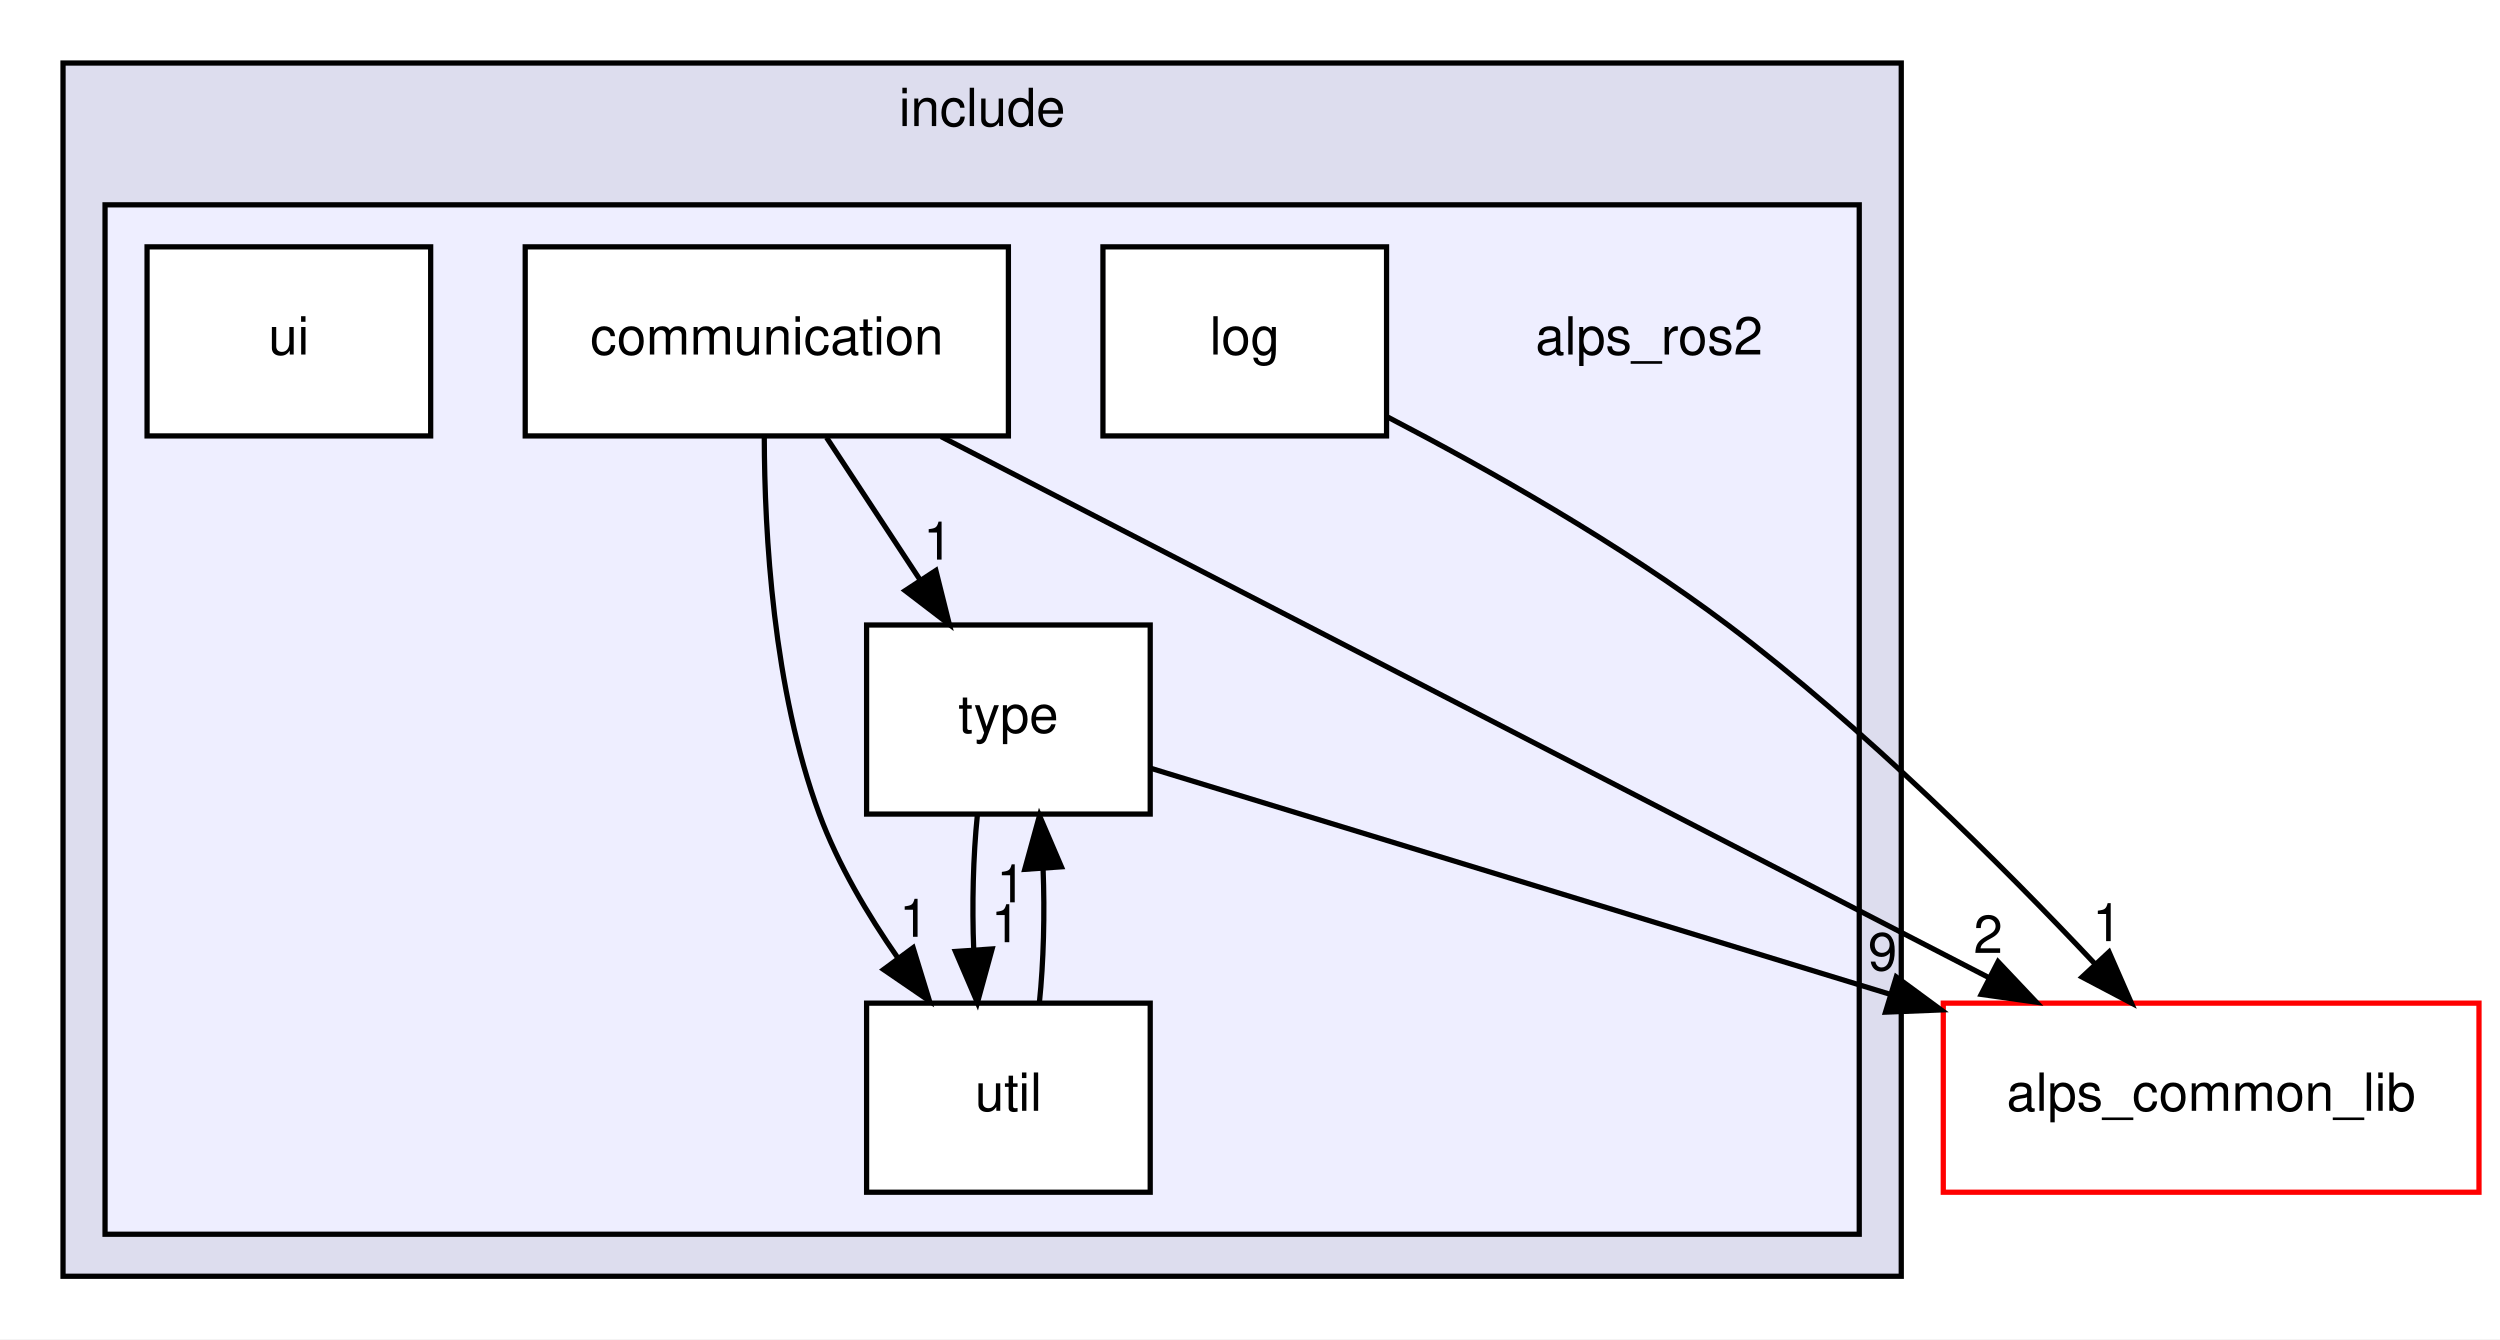
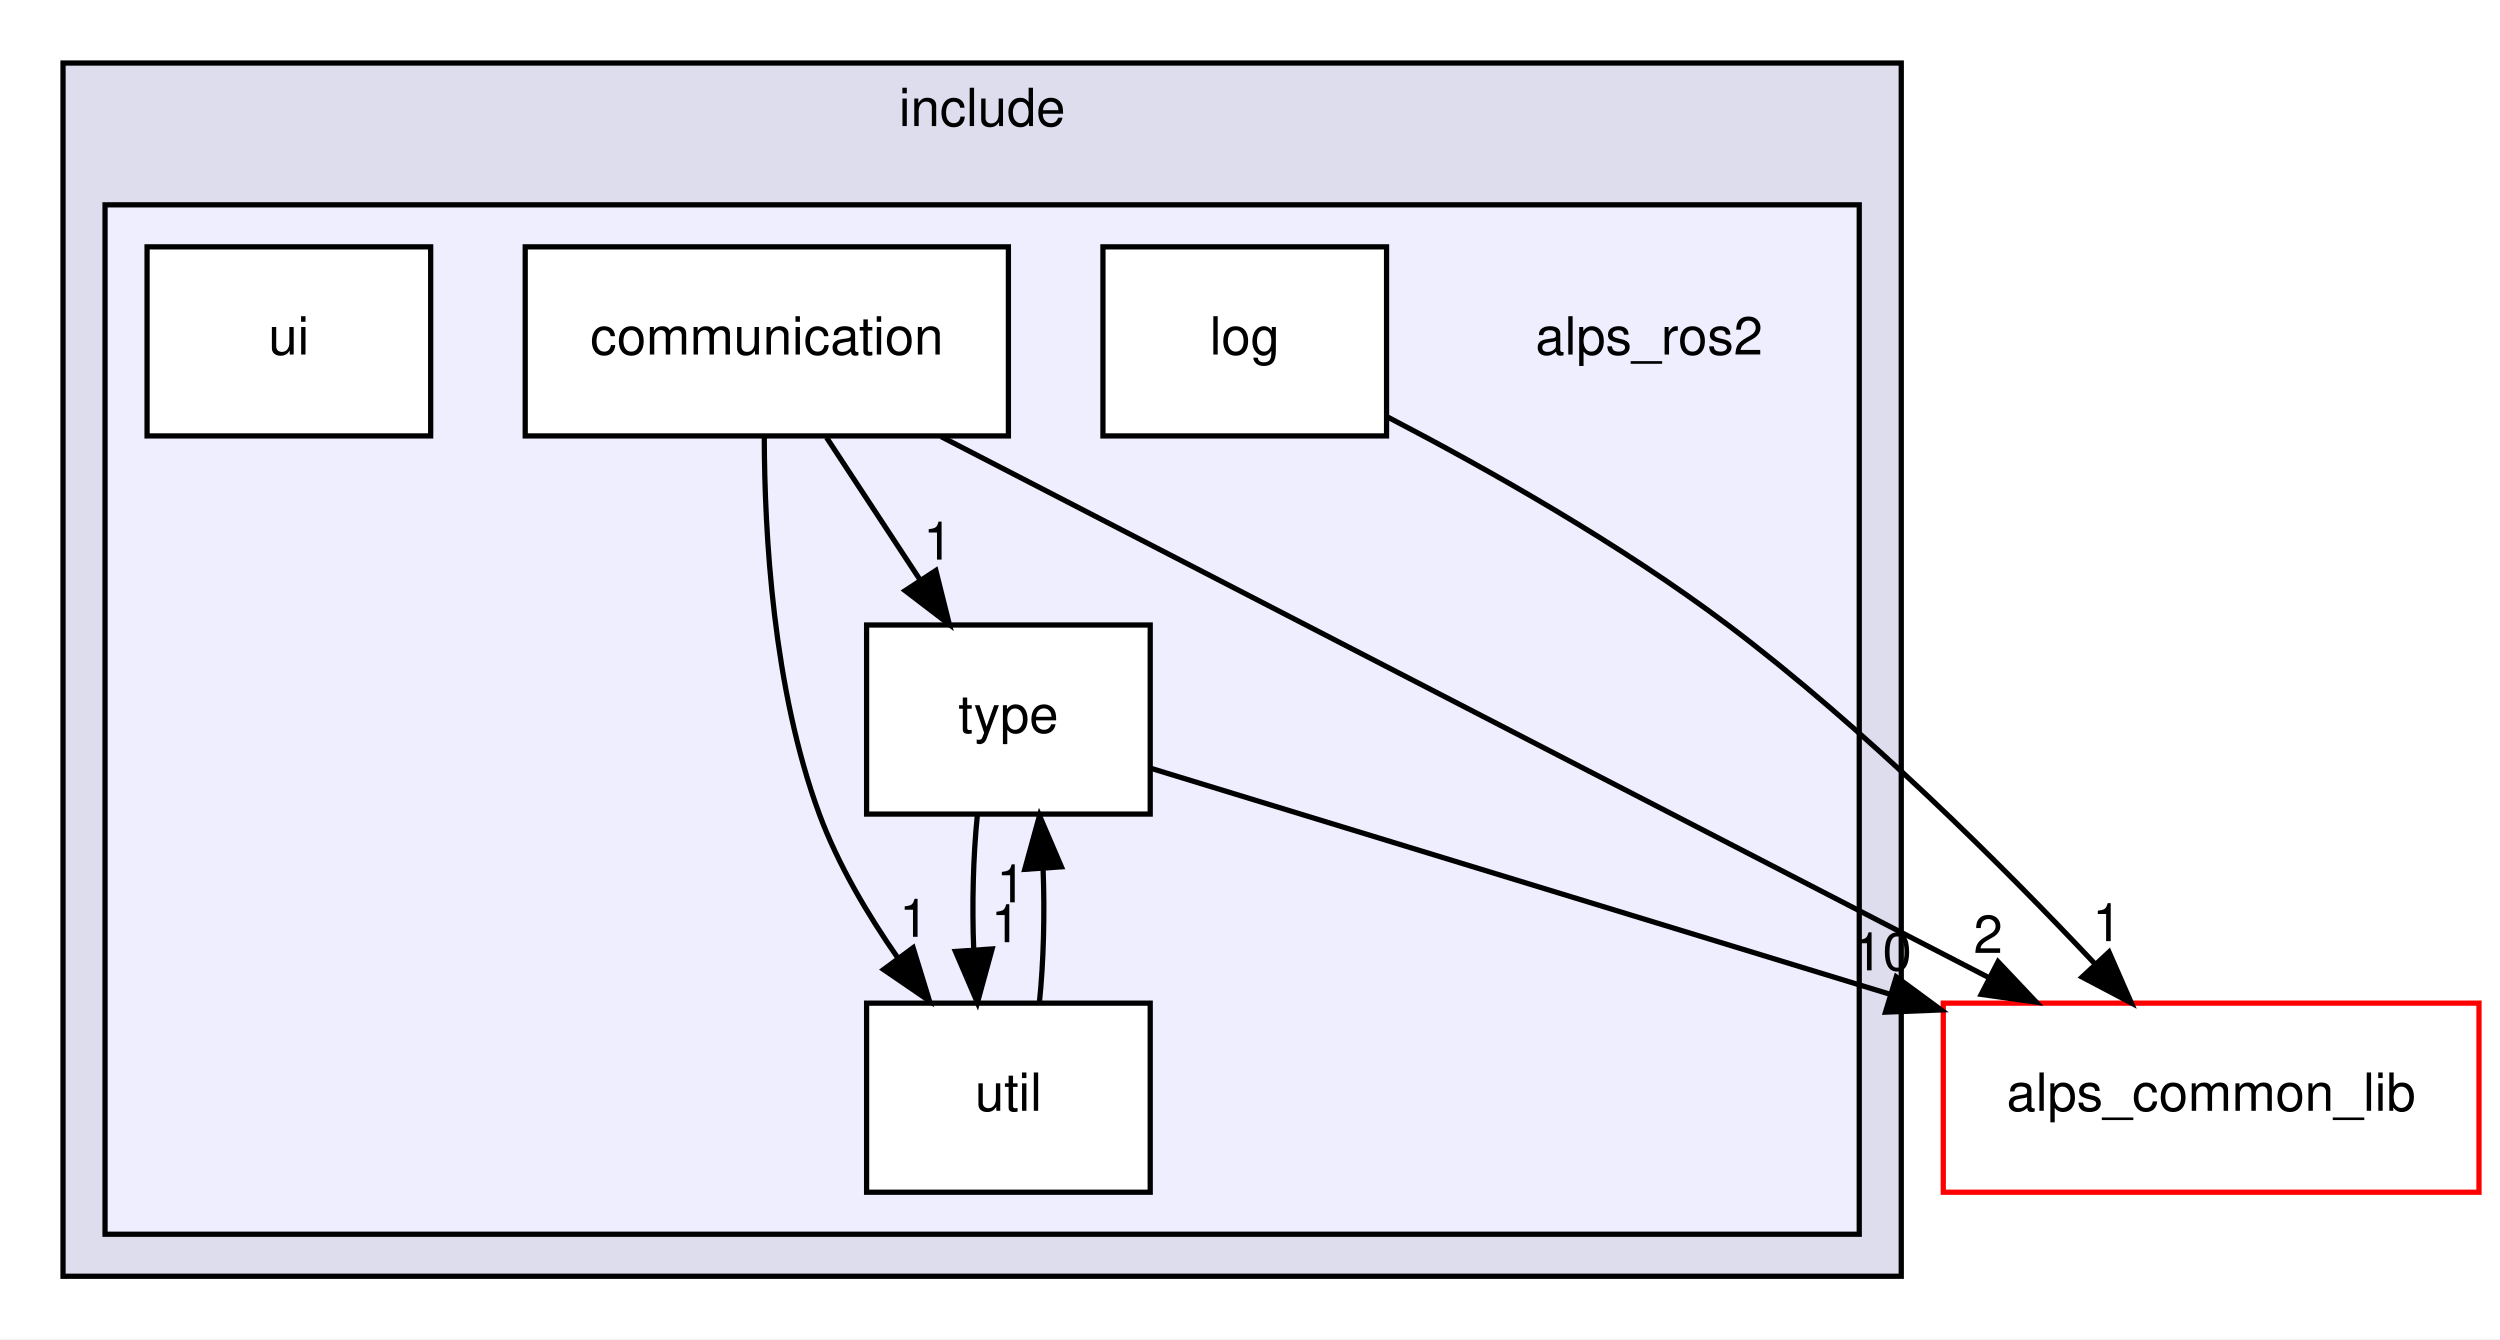
<svg xmlns="http://www.w3.org/2000/svg" xmlns:xlink="http://www.w3.org/1999/xlink" width="476pt" height="255pt" viewBox="0.00 0.00 476.00 255.00">
  <g id="graph0" class="graph" transform="scale(1 1) rotate(0) translate(4 251)">
    <polygon fill="white" stroke="transparent" points="-4,4 -4,-251 472,-251 472,4 -4,4" />
    <g id="clust1" class="cluster">
      <g id="a_clust1">
        <a xlink:href="dir_d90eac5d112df8937e227330719f4f85.html" target="_top" xlink:title="include">
          <polygon fill="#ddddee" stroke="black" points="8,-8 8,-239 358,-239 358,-8 8,-8" />
          <text text-anchor="middle" x="183" y="-227" font-family="Helvetica,sans-Serif" font-size="10.00">include</text>
        </a>
      </g>
    </g>
    <g id="clust2" class="cluster">
      <g id="a_clust2">
        <a xlink:href="dir_c1e6a71faa0eb7f68193916a54ca9466.html" target="_top">
          <polygon fill="#eeeeff" stroke="black" points="16,-16 16,-212 350,-212 350,-16 16,-16" />
        </a>
      </g>
    </g>
    <g id="node1" class="node">
      <text text-anchor="middle" x="310" y="-183.5" font-family="Helvetica,sans-Serif" font-size="10.00">alps_ros2</text>
    </g>
    <g id="node2" class="node">
      <g id="a_node2">
        <a xlink:href="dir_ed551a56b1c4fafaf4bd37570c44b109.html" target="_top" xlink:title="communication">
          <polygon fill="white" stroke="black" points="188,-204 96,-204 96,-168 188,-168 188,-204" />
          <text text-anchor="middle" x="142" y="-183.5" font-family="Helvetica,sans-Serif" font-size="10.00">communication</text>
        </a>
      </g>
    </g>
    <g id="node4" class="node">
      <g id="a_node4">
        <a xlink:href="dir_1e33acc4717173d8afcf0a707a228d0f.html" target="_top" xlink:title="type">
          <polygon fill="white" stroke="black" points="215,-132 161,-132 161,-96 215,-96 215,-132" />
          <text text-anchor="middle" x="188" y="-111.5" font-family="Helvetica,sans-Serif" font-size="10.00">type</text>
        </a>
      </g>
    </g>
    <g id="edge4" class="edge">
      <path fill="none" stroke="black" d="M153.37,-167.7C158.72,-159.56 165.2,-149.69 171.11,-140.7" />
      <polygon fill="black" stroke="black" points="174.19,-142.38 176.76,-132.1 168.34,-138.54 174.19,-142.38" />
      <g id="a_edge4-headlabel">
        <a xlink:href="dir_000036_000037.html" target="_top" xlink:title="1">
          <text text-anchor="middle" x="174.59" y="-144.45" font-family="Helvetica,sans-Serif" font-size="10.00">1</text>
        </a>
      </g>
    </g>
    <g id="node6" class="node">
      <g id="a_node6">
        <a xlink:href="dir_cf0d49a49a49da5399731e8fbf77790f.html" target="_top" xlink:title="util">
          <polygon fill="white" stroke="black" points="215,-60 161,-60 161,-24 215,-24 215,-60" />
          <text text-anchor="middle" x="188" y="-39.5" font-family="Helvetica,sans-Serif" font-size="10.00">util</text>
        </a>
      </g>
    </g>
    <g id="edge5" class="edge">
      <path fill="none" stroke="black" d="M141.52,-167.71C141.56,-149.35 143.21,-119.77 152,-96 155.55,-86.4 161.2,-76.85 166.98,-68.56" />
      <polygon fill="black" stroke="black" points="169.86,-70.55 172.97,-60.42 164.23,-66.4 169.86,-70.55" />
      <g id="a_edge5-headlabel">
        <a xlink:href="dir_000036_000039.html" target="_top" xlink:title="1">
          <text text-anchor="middle" x="170.02" y="-72.63" font-family="Helvetica,sans-Serif" font-size="10.00">1</text>
        </a>
      </g>
    </g>
    <g id="node7" class="node">
      <g id="a_node7">
        <a xlink:href="dir_fcd1ba41f8679fcc7bf76d667eaa0e17.html" target="_top" xlink:title="alps_common_lib">
          <polygon fill="white" stroke="red" points="468,-60 366,-60 366,-24 468,-24 468,-60" />
          <text text-anchor="middle" x="417" y="-39.5" font-family="Helvetica,sans-Serif" font-size="10.00">alps_common_lib</text>
        </a>
      </g>
    </g>
    <g id="edge6" class="edge">
      <path fill="none" stroke="black" d="M175.17,-167.87C225.14,-142.07 319.69,-93.25 374.6,-64.9" />
      <polygon fill="black" stroke="black" points="376.43,-67.89 383.71,-60.19 373.22,-61.67 376.43,-67.89" />
      <g id="a_edge6-headlabel">
        <a xlink:href="dir_000036_000000.html" target="_top" xlink:title="2">
          <text text-anchor="middle" x="374.54" y="-69.56" font-family="Helvetica,sans-Serif" font-size="10.00">2</text>
        </a>
      </g>
    </g>
    <g id="node3" class="node">
      <g id="a_node3">
        <a xlink:href="dir_df0890f898911121f5aab2c6fb7e4077.html" target="_top" xlink:title="log">
          <polygon fill="white" stroke="black" points="260,-204 206,-204 206,-168 260,-168 260,-204" />
          <text text-anchor="middle" x="233" y="-183.5" font-family="Helvetica,sans-Serif" font-size="10.00">log</text>
        </a>
      </g>
    </g>
    <g id="edge7" class="edge">
      <path fill="none" stroke="black" d="M260.26,-171.57C279.17,-161.72 304.54,-147.42 325,-132 350.89,-112.49 377.16,-86.31 394.95,-67.4" />
      <polygon fill="black" stroke="black" points="397.56,-69.74 401.81,-60.03 392.43,-64.97 397.56,-69.74" />
      <g id="a_edge7-headlabel">
        <a xlink:href="dir_000035_000000.html" target="_top" xlink:title="1">
          <text text-anchor="middle" x="397.19" y="-71.81" font-family="Helvetica,sans-Serif" font-size="10.00">1</text>
        </a>
      </g>
    </g>
    <g id="edge1" class="edge">
      <path fill="none" stroke="black" d="M182.08,-95.7C181.29,-87.98 181.06,-78.71 181.4,-70.11" />
      <polygon fill="black" stroke="black" points="184.9,-70.32 182.1,-60.1 177.92,-69.84 184.9,-70.32" />
      <g id="a_edge1-headlabel">
        <a xlink:href="dir_000037_000039.html" target="_top" xlink:title="1">
          <text text-anchor="middle" x="187.48" y="-71.61" font-family="Helvetica,sans-Serif" font-size="10.00">1</text>
        </a>
      </g>
    </g>
    <g id="edge2" class="edge">
      <path fill="none" stroke="black" d="M215.17,-104.7C249.61,-94.17 309.99,-75.71 355.77,-61.72" />
      <polygon fill="black" stroke="black" points="357.05,-64.99 365.59,-58.71 355,-58.29 357.05,-64.99" />
      <g id="a_edge2-headlabel">
-         <a xlink:href="dir_000037_000000.html" target="_top" xlink:title="9">
-           <text text-anchor="middle" x="354.44" y="-66.25" font-family="Helvetica,sans-Serif" font-size="10.00">9</text>
+         <a xlink:href="dir_000037_000000.html" target="_top" xlink:title="10">
+           <text text-anchor="middle" x="354.44" y="-66.25" font-family="Helvetica,sans-Serif" font-size="10.00">10</text>
        </a>
      </g>
    </g>
    <g id="node5" class="node">
      <g id="a_node5">
        <a xlink:href="dir_1f337407fa66791c1f72ce9c082d3c68.html" target="_top" xlink:title="ui">
          <polygon fill="white" stroke="black" points="78,-204 24,-204 24,-168 78,-168 78,-204" />
          <text text-anchor="middle" x="51" y="-183.5" font-family="Helvetica,sans-Serif" font-size="10.00">ui</text>
        </a>
      </g>
    </g>
    <g id="edge3" class="edge">
      <path fill="none" stroke="black" d="M193.9,-60.1C194.7,-67.79 194.94,-77.05 194.6,-85.67" />
      <polygon fill="black" stroke="black" points="191.11,-85.48 193.92,-95.7 198.09,-85.96 191.11,-85.48" />
      <g id="a_edge3-headlabel">
        <a xlink:href="dir_000039_000037.html" target="_top" xlink:title="1">
          <text text-anchor="middle" x="188.52" y="-79.2" font-family="Helvetica,sans-Serif" font-size="10.00">1</text>
        </a>
      </g>
    </g>
  </g>
</svg>
